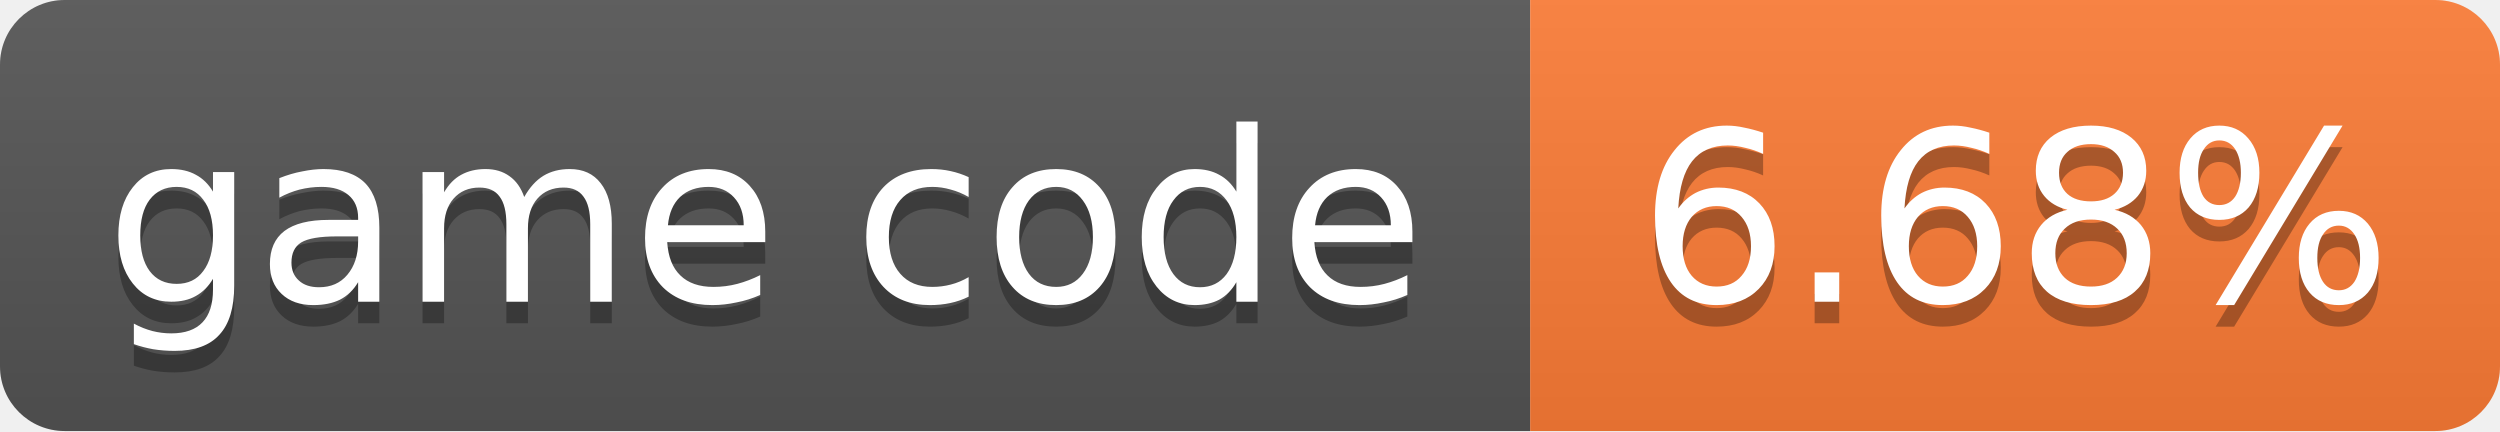
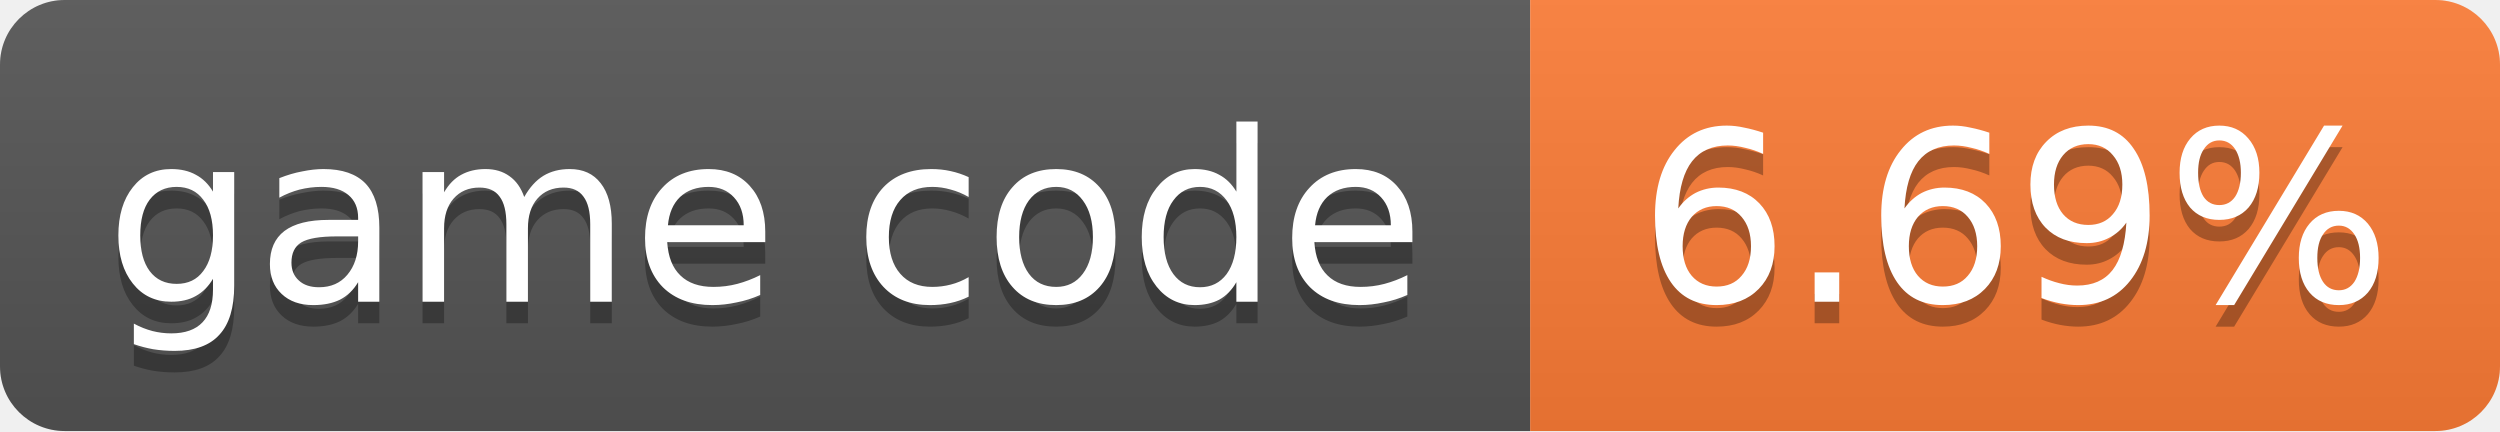
- <svg xmlns="http://www.w3.org/2000/svg" width="116" height="20" role="img" aria-label="game code: 6.68%">
+ <svg xmlns="http://www.w3.org/2000/svg" width="116" height="20" role="img" aria-label="game code: 6.69%">
  <linearGradient id="s" x2="0" y2="100%">
    <stop offset="0" stop-color="#bbb" stop-opacity=".1" />
    <stop offset="1" stop-opacity=".1" />
  </linearGradient>
  <clipPath id="r">
    <rect width="116" height="20" rx="3" fill="#fff" />
  </clipPath>
  <g clip-path="url(#r)">
    <rect width="71" height="20" fill="#555" />
    <rect x="71" width="45" height="20" fill="#fe7d37" />
    <rect width="116" height="20" fill="url(#s)" />
  </g>
  <g fill="#fff" text-anchor="middle" font-family="Verdana,Geneva,DejaVu Sans,sans-serif" font-size="11">
    <text x="35.5" y="15" fill="#010101" fill-opacity=".3">game code</text>
    <text x="35.5" y="14">game code</text>
-     <text x="93.5" y="15" fill="#010101" fill-opacity=".3">6.68%</text>
-     <text x="93.5" y="14">6.68%</text>
+     <text x="93.5" y="15" fill="#010101" fill-opacity=".3">6.69%</text>
+     <text x="93.5" y="14">6.69%</text>
  </g>
</svg>
